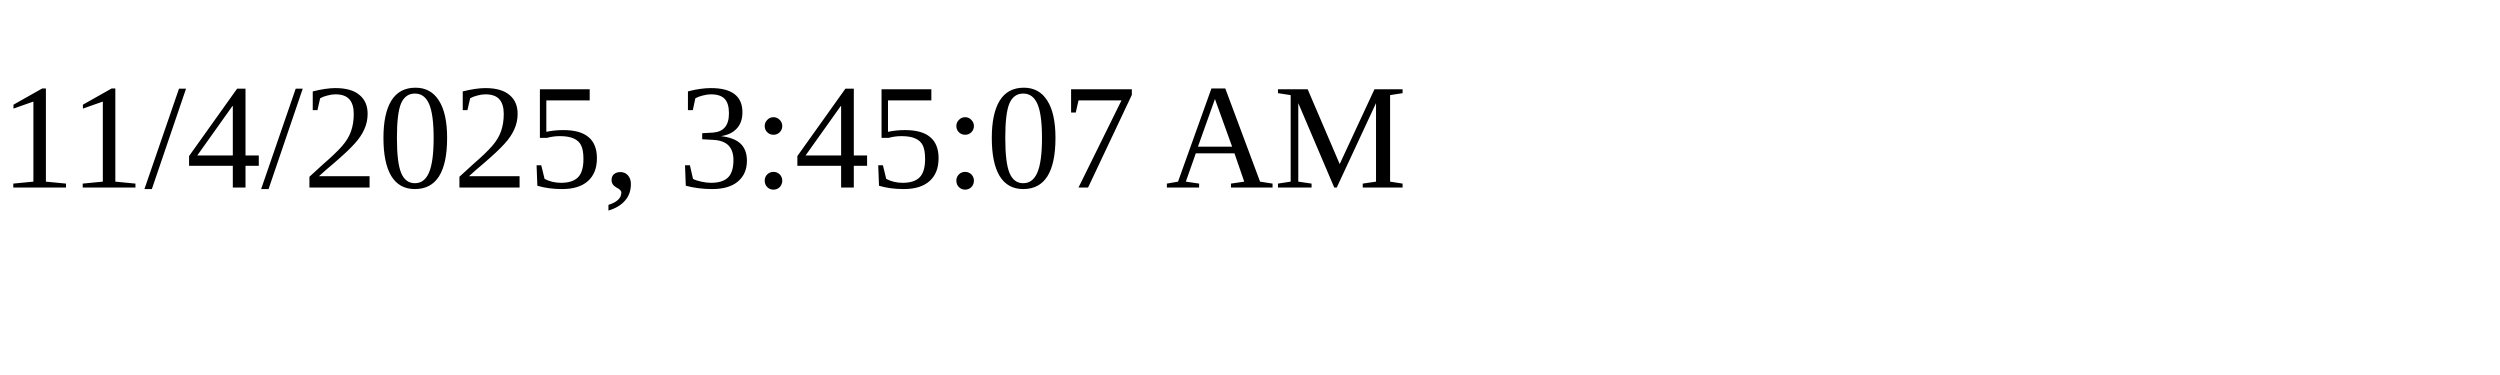
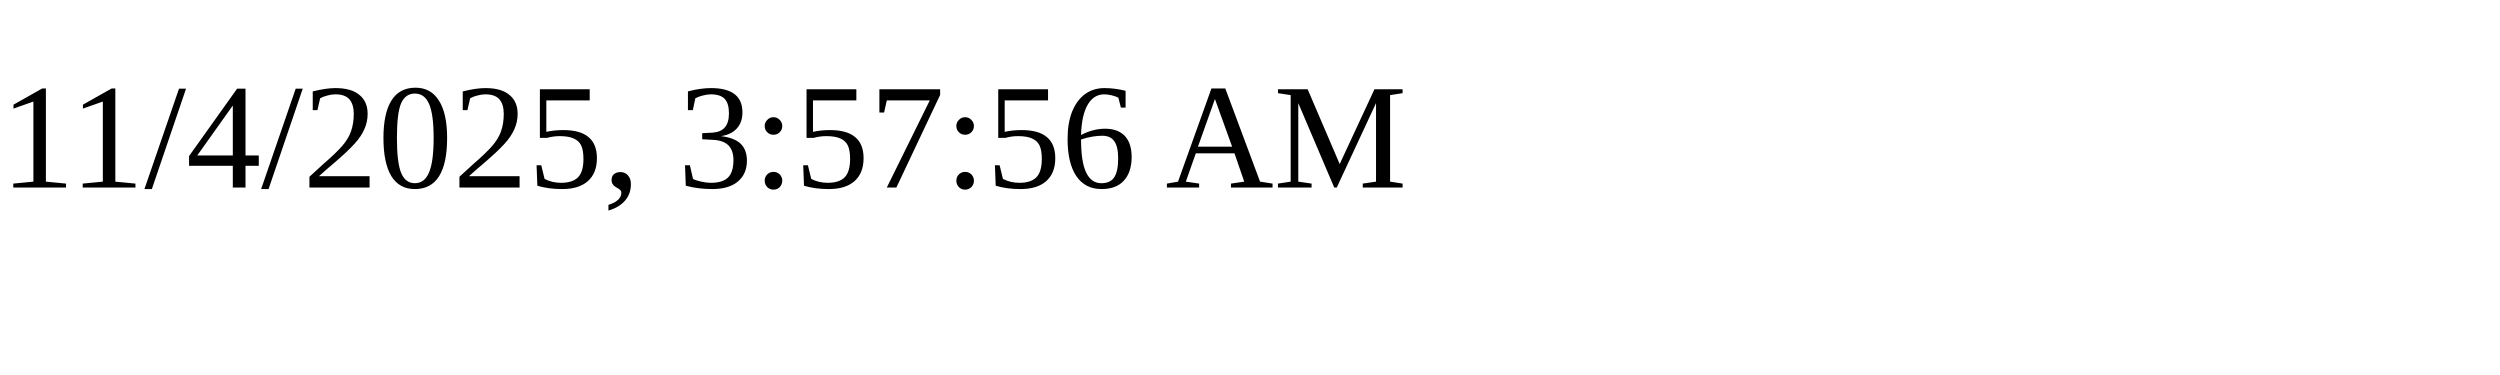
<svg xmlns="http://www.w3.org/2000/svg" height="30" width="200">
-   <text x="0" y="15">11/4/2025, 3:45:07 AM</text>
+   <text x="0" y="15">11/4/2025, 3:57:56 AM</text>
</svg>
